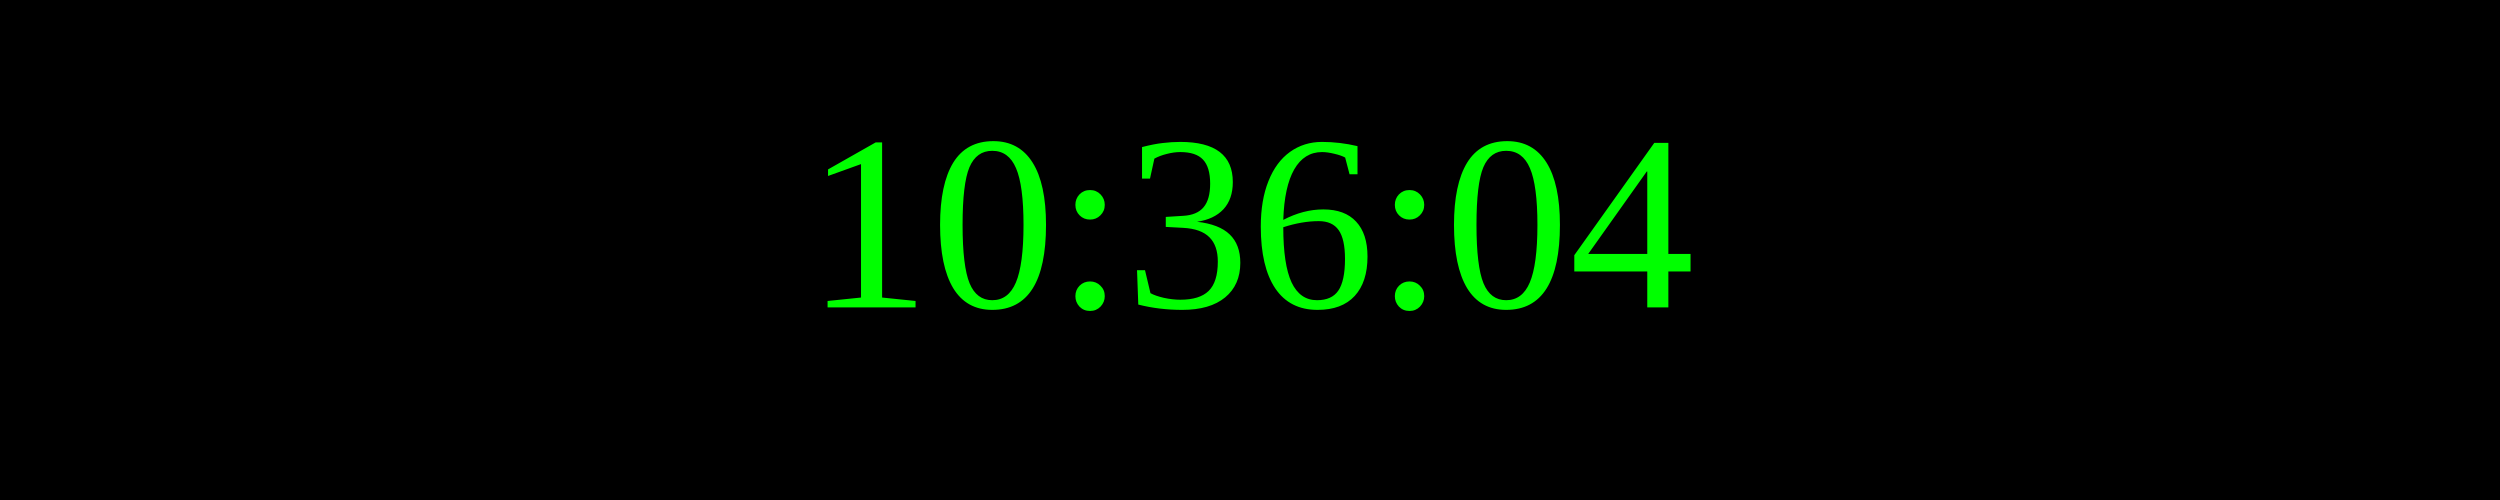
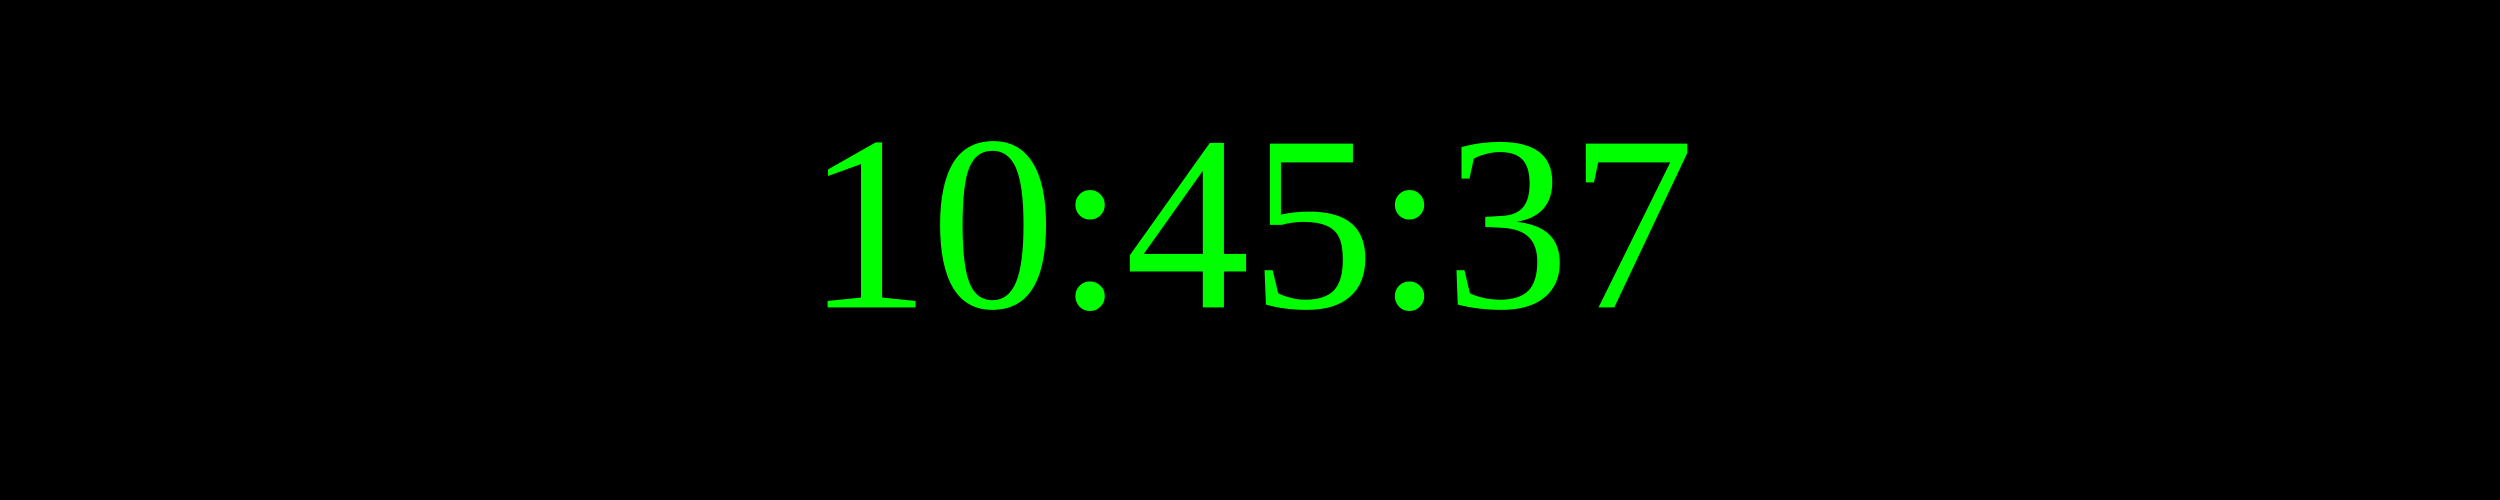
<svg xmlns="http://www.w3.org/2000/svg" width="250" height="50">
  <rect width="100%" height="100%" fill="black" />
  <text x="50%" y="50%" font-size="25" fill="lime" text-anchor="middle" dominant-baseline="middle">
- 10:36:04
+ 10:45:37
</text>
</svg>
